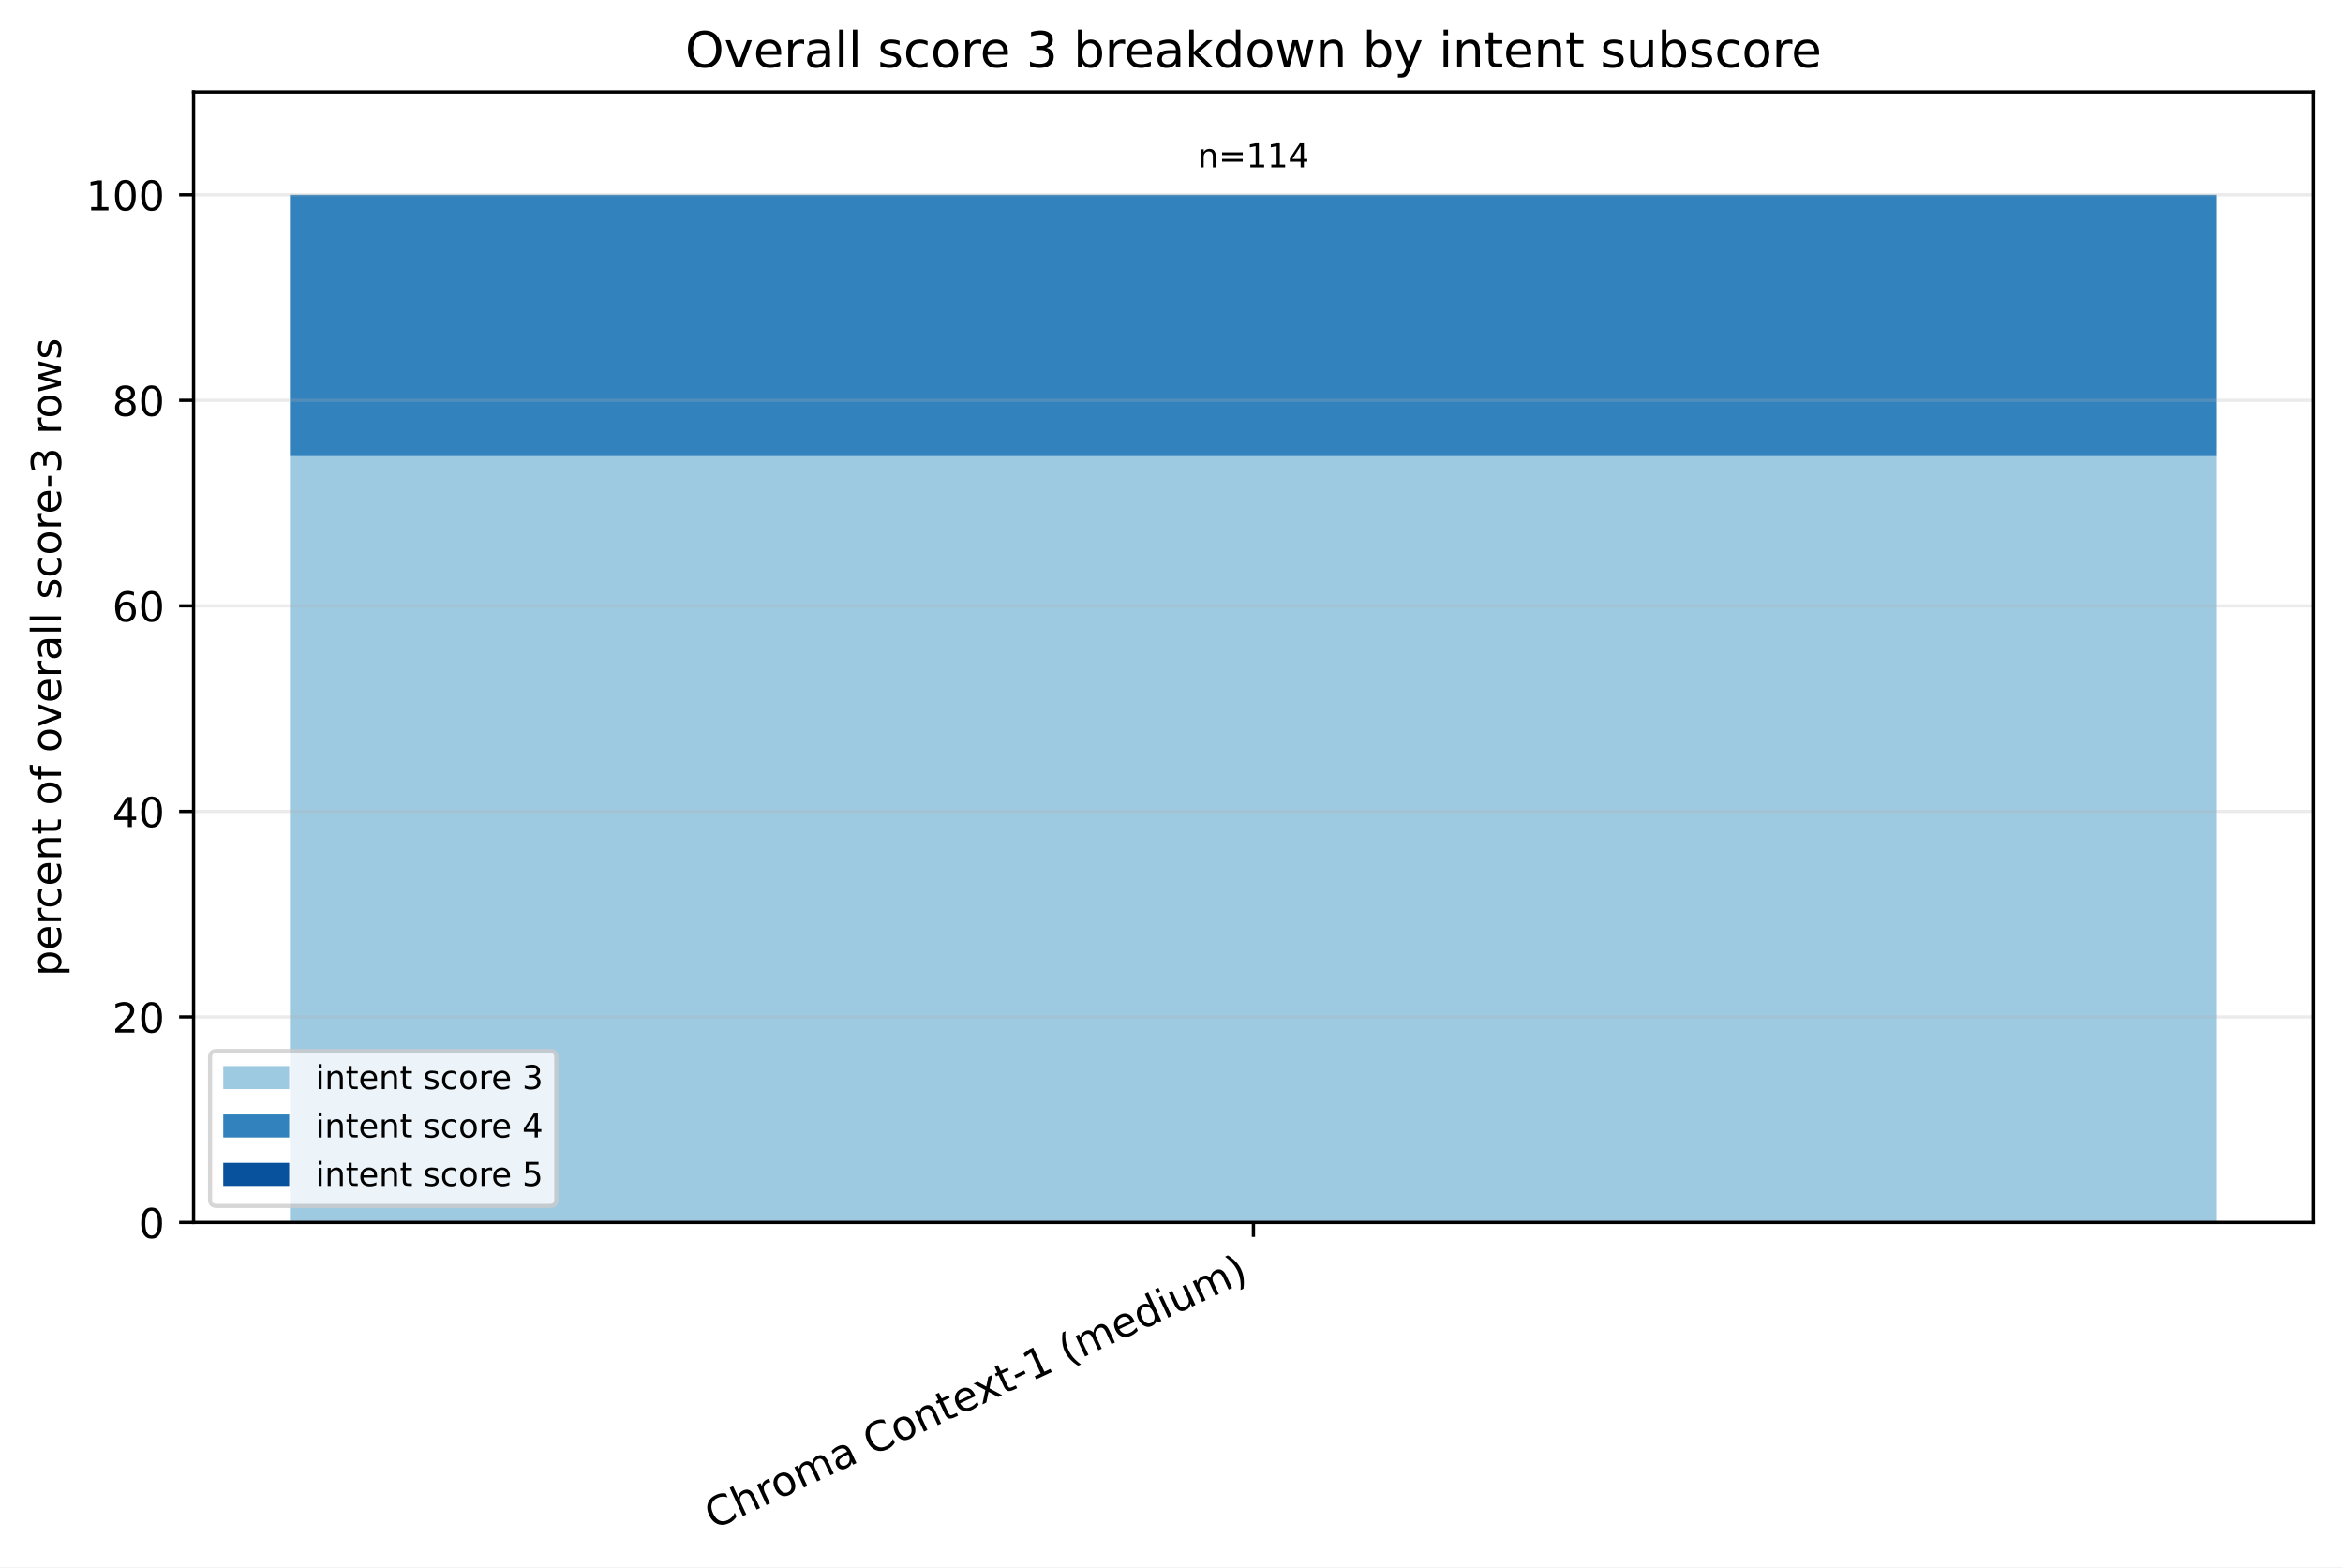
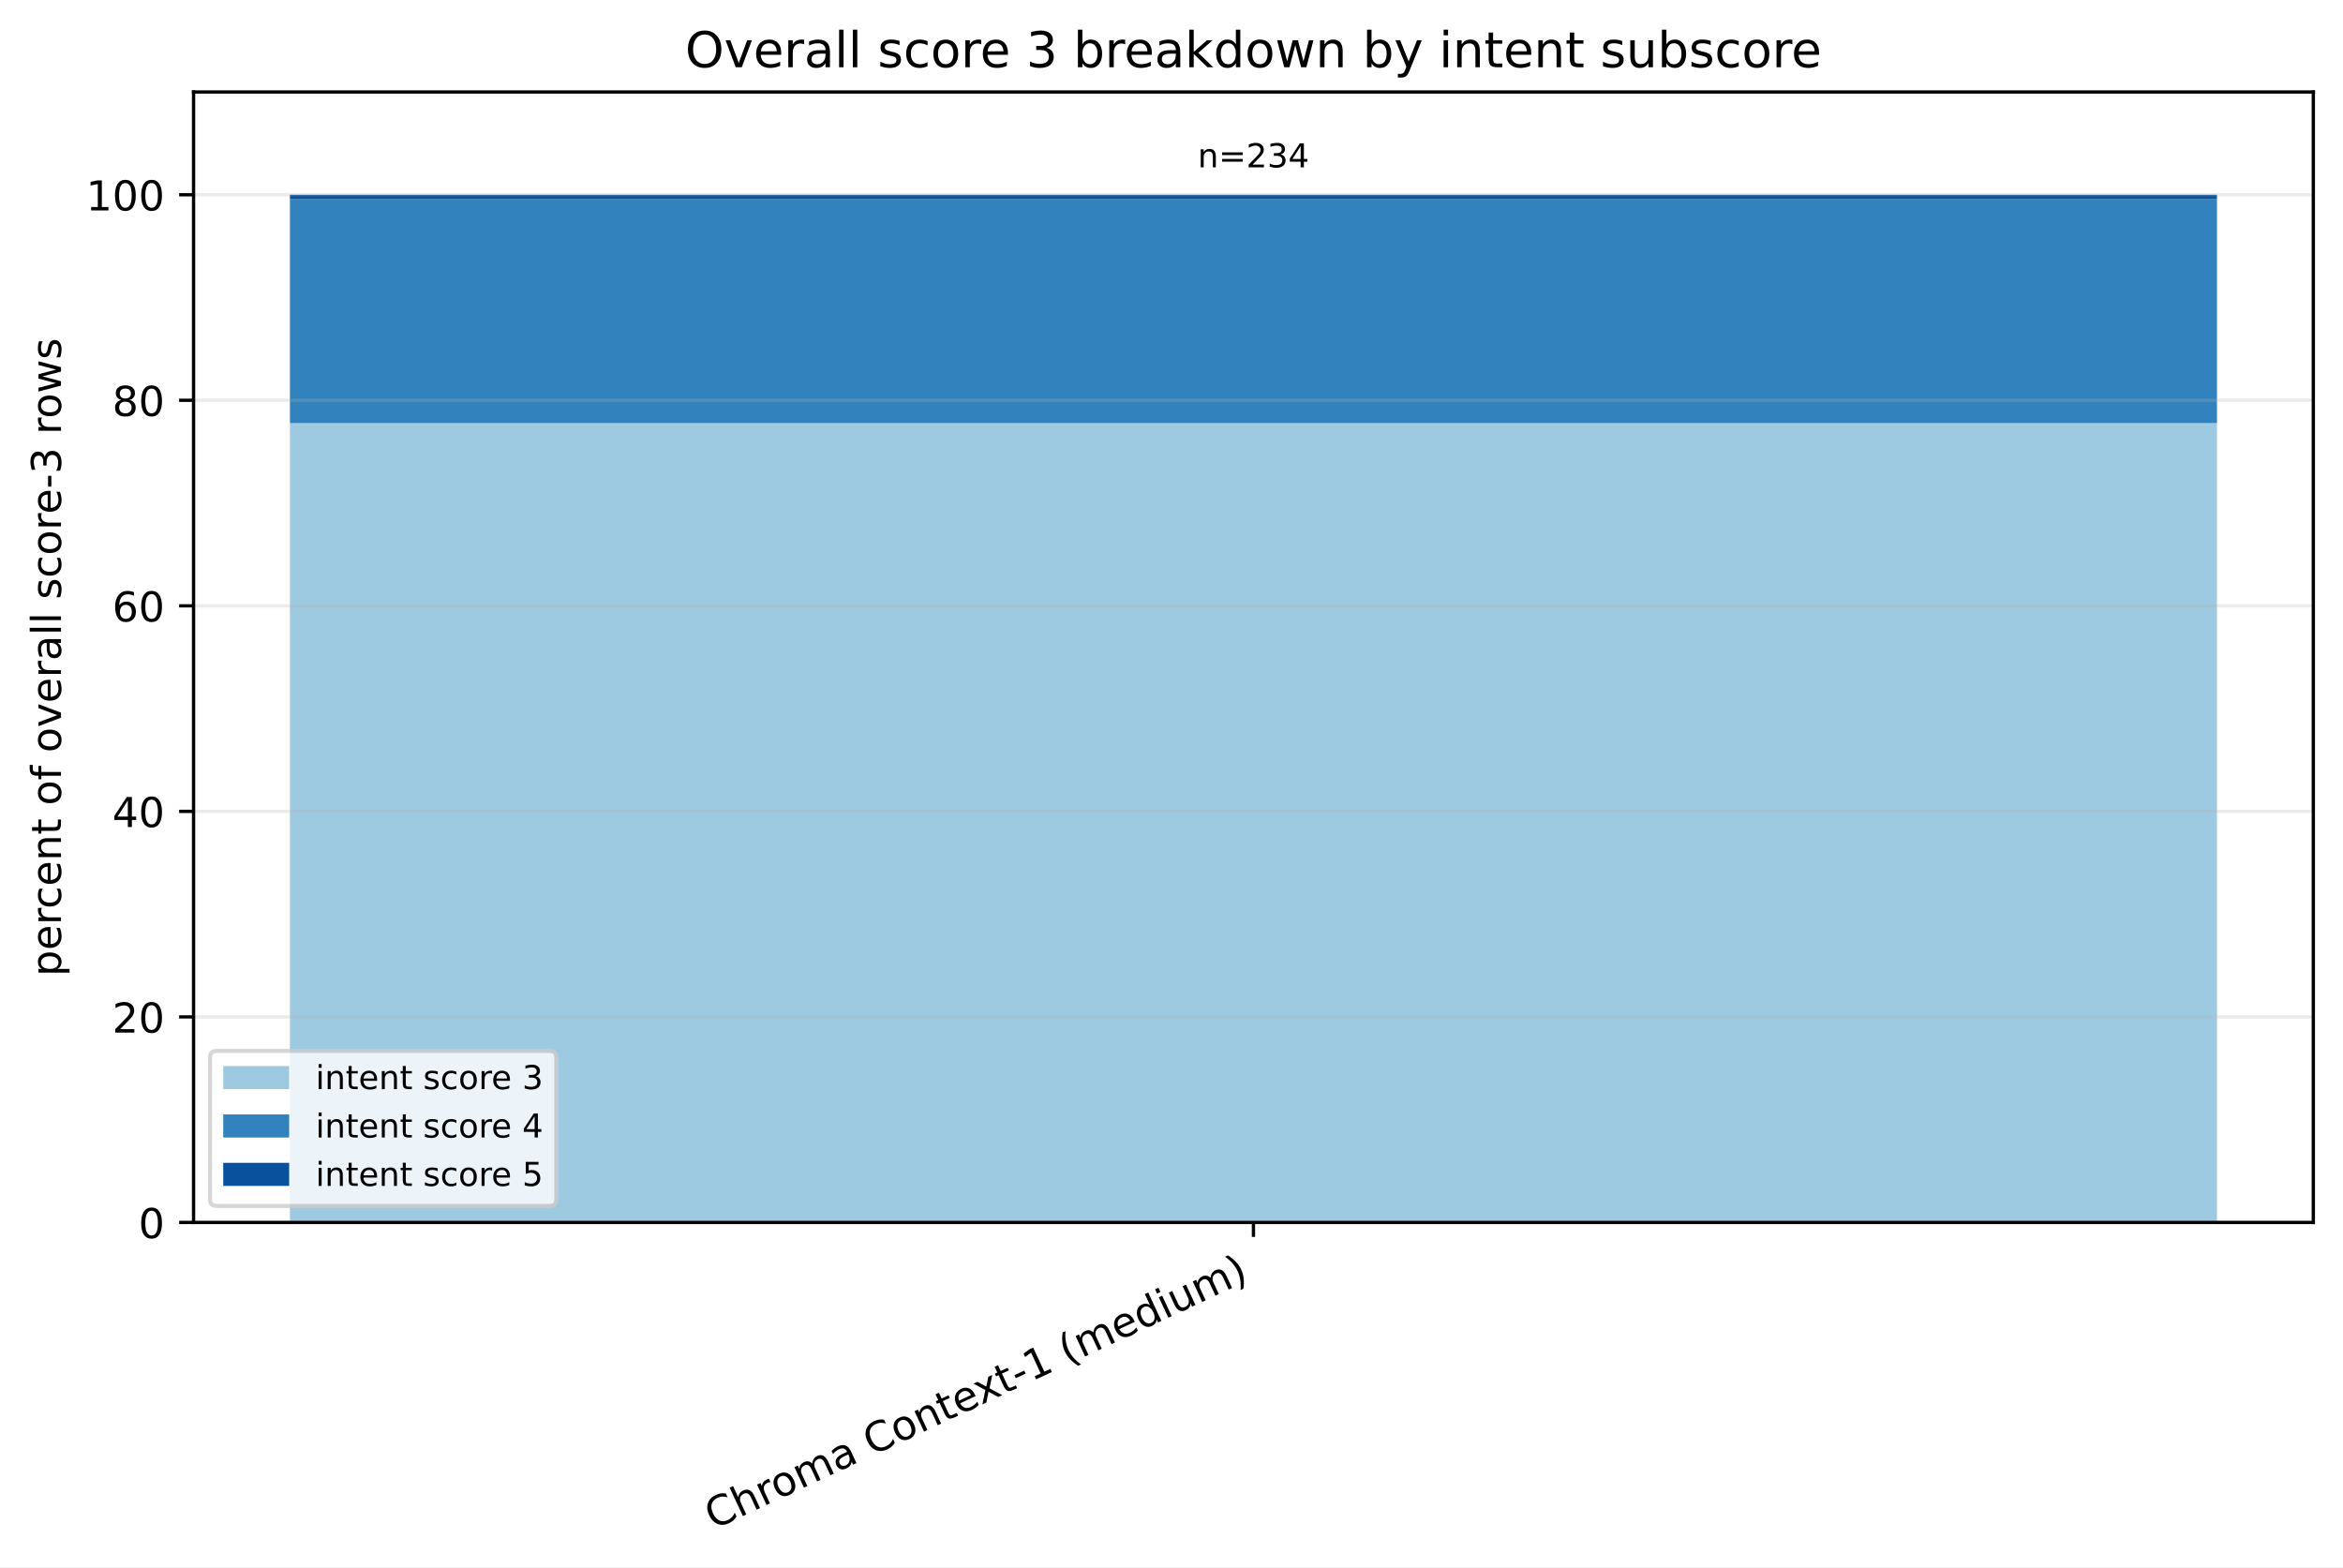
<svg xmlns="http://www.w3.org/2000/svg" xmlns:xlink="http://www.w3.org/1999/xlink" width="568.496pt" height="380.256pt" viewBox="0 0 568.496 380.256" version="1.1">
  <defs>
    <style type="text/css">*{stroke-linejoin: round; stroke-linecap: butt}</style>
  </defs>
  <g id="figure_1">
    <g id="patch_1">
      <path d="M 0 380.256 L 568.496 380.256 L 568.496 0 L 0 0 z " style="fill: #ffffff" />
    </g>
    <g id="axes_1">
      <g id="patch_2">
        <path d="M 46.966 296.598 L 561.296 296.598 L 561.296 22.318 L 46.966 22.318 z " style="fill: #ffffff" />
      </g>
      <g id="patch_3">
-         <path d="M 70.344 296.598 L 537.917 296.598 L 537.917 110.683 L 70.344 110.683 z " clip-path="url(#p876c56f06f)" style="fill: #9ecae1" />
+         <path d="M 70.344 296.598 L 537.917 296.598 L 537.917 102.663 L 70.344 102.663 z " clip-path="url(#pe5430ec5b9)" style="fill: #9ecae1" />
      </g>
      <g id="patch_4">
-         <path d="M 70.344 110.683 L 537.917 110.683 L 537.917 47.253 L 70.344 47.253 z " clip-path="url(#p876c56f06f)" style="fill: #3182bd" />
+         <path d="M 70.344 102.663 L 537.917 102.663 L 537.917 48.318 L 70.344 48.318 z " clip-path="url(#pe5430ec5b9)" style="fill: #3182bd" />
      </g>
      <g id="patch_5">
-         <path d="M 70.344 47.253 L 537.917 47.253 L 537.917 47.253 L 70.344 47.253 z " clip-path="url(#p876c56f06f)" style="fill: #08519c" />
+         <path d="M 70.344 48.318 L 537.917 48.318 L 537.917 47.253 L 70.344 47.253 z " clip-path="url(#pe5430ec5b9)" style="fill: #08519c" />
      </g>
      <g id="matplotlib.axis_1">
        <g id="xtick_1">
          <g id="line2d_1">
            <defs>
-               <path id="m48c9b67c16" d="M 0 0 L 0 3.5 " style="stroke: #000000; stroke-width: 0.8" />
+               <path id="mf5c5f7ee54" d="M 0 0 L 0 3.5 " style="stroke: #000000; stroke-width: 0.8" />
            </defs>
            <g>
-               <use xlink:href="#m48c9b67c16" x="304.131" y="296.598" style="stroke: #000000; stroke-width: 0.8" />
+               <use xlink:href="#mf5c5f7ee54" x="304.131" y="296.598" style="stroke: #000000; stroke-width: 0.8" />
            </g>
          </g>
          <g id="text_1">
            <g transform="translate(173.1073 371.1715) rotate(-25) scale(0.1 -0.1)">
              <defs>
                <path id="DejaVuSans-43" d="M 4122 4306 L 4122 3641 Q 3803 3938 3442 4084 Q 3081 4231 2675 4231 Q 1875 4231 1450 3742 Q 1025 3253 1025 2328 Q 1025 1406 1450 917 Q 1875 428 2675 428 Q 3081 428 3442 575 Q 3803 722 4122 1019 L 4122 359 Q 3791 134 3420 21 Q 3050 -91 2638 -91 Q 1578 -91 968 557 Q 359 1206 359 2328 Q 359 3453 968 4101 Q 1578 4750 2638 4750 Q 3056 4750 3426 4639 Q 3797 4528 4122 4306 z " transform="scale(0.015625)" />
                <path id="DejaVuSans-68" d="M 3513 2113 L 3513 0 L 2938 0 L 2938 2094 Q 2938 2591 2744 2837 Q 2550 3084 2163 3084 Q 1697 3084 1428 2787 Q 1159 2491 1159 1978 L 1159 0 L 581 0 L 581 4863 L 1159 4863 L 1159 2956 Q 1366 3272 1645 3428 Q 1925 3584 2291 3584 Q 2894 3584 3203 3211 Q 3513 2838 3513 2113 z " transform="scale(0.015625)" />
                <path id="DejaVuSans-72" d="M 2631 2963 Q 2534 3019 2420 3045 Q 2306 3072 2169 3072 Q 1681 3072 1420 2755 Q 1159 2438 1159 1844 L 1159 0 L 581 0 L 581 3500 L 1159 3500 L 1159 2956 Q 1341 3275 1631 3429 Q 1922 3584 2338 3584 Q 2397 3584 2469 3576 Q 2541 3569 2628 3553 L 2631 2963 z " transform="scale(0.015625)" />
                <path id="DejaVuSans-6f" d="M 1959 3097 Q 1497 3097 1228 2736 Q 959 2375 959 1747 Q 959 1119 1226 758 Q 1494 397 1959 397 Q 2419 397 2687 759 Q 2956 1122 2956 1747 Q 2956 2369 2687 2733 Q 2419 3097 1959 3097 z M 1959 3584 Q 2709 3584 3137 3096 Q 3566 2609 3566 1747 Q 3566 888 3137 398 Q 2709 -91 1959 -91 Q 1206 -91 779 398 Q 353 888 353 1747 Q 353 2609 779 3096 Q 1206 3584 1959 3584 z " transform="scale(0.015625)" />
                <path id="DejaVuSans-6d" d="M 3328 2828 Q 3544 3216 3844 3400 Q 4144 3584 4550 3584 Q 5097 3584 5394 3201 Q 5691 2819 5691 2113 L 5691 0 L 5113 0 L 5113 2094 Q 5113 2597 4934 2840 Q 4756 3084 4391 3084 Q 3944 3084 3684 2787 Q 3425 2491 3425 1978 L 3425 0 L 2847 0 L 2847 2094 Q 2847 2600 2669 2842 Q 2491 3084 2119 3084 Q 1678 3084 1418 2786 Q 1159 2488 1159 1978 L 1159 0 L 581 0 L 581 3500 L 1159 3500 L 1159 2956 Q 1356 3278 1631 3431 Q 1906 3584 2284 3584 Q 2666 3584 2933 3390 Q 3200 3197 3328 2828 z " transform="scale(0.015625)" />
                <path id="DejaVuSans-61" d="M 2194 1759 Q 1497 1759 1228 1600 Q 959 1441 959 1056 Q 959 750 1161 570 Q 1363 391 1709 391 Q 2188 391 2477 730 Q 2766 1069 2766 1631 L 2766 1759 L 2194 1759 z M 3341 1997 L 3341 0 L 2766 0 L 2766 531 Q 2569 213 2275 61 Q 1981 -91 1556 -91 Q 1019 -91 701 211 Q 384 513 384 1019 Q 384 1609 779 1909 Q 1175 2209 1959 2209 L 2766 2209 L 2766 2266 Q 2766 2663 2505 2880 Q 2244 3097 1772 3097 Q 1472 3097 1187 3025 Q 903 2953 641 2809 L 641 3341 Q 956 3463 1253 3523 Q 1550 3584 1831 3584 Q 2591 3584 2966 3190 Q 3341 2797 3341 1997 z " transform="scale(0.015625)" />
                <path id="DejaVuSans-20" transform="scale(0.015625)" />
                <path id="DejaVuSans-6e" d="M 3513 2113 L 3513 0 L 2938 0 L 2938 2094 Q 2938 2591 2744 2837 Q 2550 3084 2163 3084 Q 1697 3084 1428 2787 Q 1159 2491 1159 1978 L 1159 0 L 581 0 L 581 3500 L 1159 3500 L 1159 2956 Q 1366 3272 1645 3428 Q 1925 3584 2291 3584 Q 2894 3584 3203 3211 Q 3513 2838 3513 2113 z " transform="scale(0.015625)" />
                <path id="DejaVuSans-74" d="M 1172 4494 L 1172 3500 L 2356 3500 L 2356 3053 L 1172 3053 L 1172 1153 Q 1172 725 1289 603 Q 1406 481 1766 481 L 2356 481 L 2356 0 L 1766 0 Q 1100 0 847 248 Q 594 497 594 1153 L 594 3053 L 172 3053 L 172 3500 L 594 3500 L 594 4494 L 1172 4494 z " transform="scale(0.015625)" />
                <path id="DejaVuSans-65" d="M 3597 1894 L 3597 1613 L 953 1613 Q 991 1019 1311 708 Q 1631 397 2203 397 Q 2534 397 2845 478 Q 3156 559 3463 722 L 3463 178 Q 3153 47 2828 -22 Q 2503 -91 2169 -91 Q 1331 -91 842 396 Q 353 884 353 1716 Q 353 2575 817 3079 Q 1281 3584 2069 3584 Q 2775 3584 3186 3129 Q 3597 2675 3597 1894 z M 3022 2063 Q 3016 2534 2758 2815 Q 2500 3097 2075 3097 Q 1594 3097 1305 2825 Q 1016 2553 972 2059 L 3022 2063 z " transform="scale(0.015625)" />
                <path id="DejaVuSans-78" d="M 3513 3500 L 2247 1797 L 3578 0 L 2900 0 L 1881 1375 L 863 0 L 184 0 L 1544 1831 L 300 3500 L 978 3500 L 1906 2253 L 2834 3500 L 3513 3500 z " transform="scale(0.015625)" />
                <path id="DejaVuSans-2d" d="M 313 2009 L 1997 2009 L 1997 1497 L 313 1497 L 313 2009 z " transform="scale(0.015625)" />
                <path id="DejaVuSans-31" d="M 794 531 L 1825 531 L 1825 4091 L 703 3866 L 703 4441 L 1819 4666 L 2450 4666 L 2450 531 L 3481 531 L 3481 0 L 794 0 L 794 531 z " transform="scale(0.015625)" />
                <path id="DejaVuSans-28" d="M 1984 4856 Q 1566 4138 1362 3434 Q 1159 2731 1159 2009 Q 1159 1288 1364 580 Q 1569 -128 1984 -844 L 1484 -844 Q 1016 -109 783 600 Q 550 1309 550 2009 Q 550 2706 781 3412 Q 1013 4119 1484 4856 L 1984 4856 z " transform="scale(0.015625)" />
                <path id="DejaVuSans-64" d="M 2906 2969 L 2906 4863 L 3481 4863 L 3481 0 L 2906 0 L 2906 525 Q 2725 213 2448 61 Q 2172 -91 1784 -91 Q 1150 -91 751 415 Q 353 922 353 1747 Q 353 2572 751 3078 Q 1150 3584 1784 3584 Q 2172 3584 2448 3432 Q 2725 3281 2906 2969 z M 947 1747 Q 947 1113 1208 752 Q 1469 391 1925 391 Q 2381 391 2643 752 Q 2906 1113 2906 1747 Q 2906 2381 2643 2742 Q 2381 3103 1925 3103 Q 1469 3103 1208 2742 Q 947 2381 947 1747 z " transform="scale(0.015625)" />
                <path id="DejaVuSans-69" d="M 603 3500 L 1178 3500 L 1178 0 L 603 0 L 603 3500 z M 603 4863 L 1178 4863 L 1178 4134 L 603 4134 L 603 4863 z " transform="scale(0.015625)" />
                <path id="DejaVuSans-75" d="M 544 1381 L 544 3500 L 1119 3500 L 1119 1403 Q 1119 906 1312 657 Q 1506 409 1894 409 Q 2359 409 2629 706 Q 2900 1003 2900 1516 L 2900 3500 L 3475 3500 L 3475 0 L 2900 0 L 2900 538 Q 2691 219 2414 64 Q 2138 -91 1772 -91 Q 1169 -91 856 284 Q 544 659 544 1381 z M 1991 3584 L 1991 3584 z " transform="scale(0.015625)" />
                <path id="DejaVuSans-29" d="M 513 4856 L 1013 4856 Q 1481 4119 1714 3412 Q 1947 2706 1947 2009 Q 1947 1309 1714 600 Q 1481 -109 1013 -844 L 513 -844 Q 928 -128 1133 580 Q 1338 1288 1338 2009 Q 1338 2731 1133 3434 Q 928 4138 513 4856 z " transform="scale(0.015625)" />
              </defs>
              <use xlink:href="#DejaVuSans-43" />
              <use xlink:href="#DejaVuSans-68" transform="translate(69.82422 0)" />
              <use xlink:href="#DejaVuSans-72" transform="translate(133.2031 0)" />
              <use xlink:href="#DejaVuSans-6f" transform="translate(172.0664 0)" />
              <use xlink:href="#DejaVuSans-6d" transform="translate(233.248 0)" />
              <use xlink:href="#DejaVuSans-61" transform="translate(330.6602 0)" />
              <use xlink:href="#DejaVuSans-20" transform="translate(391.9395 0)" />
              <use xlink:href="#DejaVuSans-43" transform="translate(423.7266 0)" />
              <use xlink:href="#DejaVuSans-6f" transform="translate(493.5508 0)" />
              <use xlink:href="#DejaVuSans-6e" transform="translate(554.7324 0)" />
              <use xlink:href="#DejaVuSans-74" transform="translate(618.1113 0)" />
              <use xlink:href="#DejaVuSans-65" transform="translate(657.3203 0)" />
              <use xlink:href="#DejaVuSans-78" transform="translate(717.0938 0)" />
              <use xlink:href="#DejaVuSans-74" transform="translate(776.2734 0)" />
              <use xlink:href="#DejaVuSans-2d" transform="translate(815.4824 0)" />
              <use xlink:href="#DejaVuSans-31" transform="translate(851.5664 0)" />
              <use xlink:href="#DejaVuSans-20" transform="translate(915.1895 0)" />
              <use xlink:href="#DejaVuSans-28" transform="translate(946.9766 0)" />
              <use xlink:href="#DejaVuSans-6d" transform="translate(985.9902 0)" />
              <use xlink:href="#DejaVuSans-65" transform="translate(1083.402 0)" />
              <use xlink:href="#DejaVuSans-64" transform="translate(1144.926 0)" />
              <use xlink:href="#DejaVuSans-69" transform="translate(1208.402 0)" />
              <use xlink:href="#DejaVuSans-75" transform="translate(1236.186 0)" />
              <use xlink:href="#DejaVuSans-6d" transform="translate(1299.564 0)" />
              <use xlink:href="#DejaVuSans-29" transform="translate(1396.977 0)" />
            </g>
          </g>
        </g>
      </g>
      <g id="matplotlib.axis_2">
        <g id="ytick_1">
          <g id="line2d_2">
-             <path d="M 46.966 296.598 L 561.296 296.598 " clip-path="url(#p876c56f06f)" style="fill: none; stroke: #b0b0b0; stroke-opacity: 0.25; stroke-width: 0.8; stroke-linecap: square" />
+             <path d="M 46.966 296.598 L 561.296 296.598 " clip-path="url(#pe5430ec5b9)" style="fill: none; stroke: #b0b0b0; stroke-opacity: 0.25; stroke-width: 0.8; stroke-linecap: square" />
          </g>
          <g id="line2d_3">
            <defs>
-               <path id="md1466eaa6e" d="M 0 0 L -3.5 0 " style="stroke: #000000; stroke-width: 0.8" />
+               <path id="mbfd4169d9e" d="M 0 0 L -3.5 0 " style="stroke: #000000; stroke-width: 0.8" />
            </defs>
            <g>
-               <use xlink:href="#md1466eaa6e" x="46.966" y="296.598" style="stroke: #000000; stroke-width: 0.8" />
+               <use xlink:href="#mbfd4169d9e" x="46.966" y="296.598" style="stroke: #000000; stroke-width: 0.8" />
            </g>
          </g>
          <g id="text_2">
            <g transform="translate(33.60312 300.3969) scale(0.1 -0.1)">
              <defs>
                <path id="DejaVuSans-30" d="M 2034 4250 Q 1547 4250 1301 3770 Q 1056 3291 1056 2328 Q 1056 1369 1301 889 Q 1547 409 2034 409 Q 2525 409 2770 889 Q 3016 1369 3016 2328 Q 3016 3291 2770 3770 Q 2525 4250 2034 4250 z M 2034 4750 Q 2819 4750 3233 4129 Q 3647 3509 3647 2328 Q 3647 1150 3233 529 Q 2819 -91 2034 -91 Q 1250 -91 836 529 Q 422 1150 422 2328 Q 422 3509 836 4129 Q 1250 4750 2034 4750 z " transform="scale(0.015625)" />
              </defs>
              <use xlink:href="#DejaVuSans-30" />
            </g>
          </g>
        </g>
        <g id="ytick_2">
          <g id="line2d_4">
-             <path d="M 46.966 246.729 L 561.296 246.729 " clip-path="url(#p876c56f06f)" style="fill: none; stroke: #b0b0b0; stroke-opacity: 0.25; stroke-width: 0.8; stroke-linecap: square" />
+             <path d="M 46.966 246.729 L 561.296 246.729 " clip-path="url(#pe5430ec5b9)" style="fill: none; stroke: #b0b0b0; stroke-opacity: 0.25; stroke-width: 0.8; stroke-linecap: square" />
          </g>
          <g id="line2d_5">
            <g>
-               <use xlink:href="#md1466eaa6e" x="46.966" y="246.729" style="stroke: #000000; stroke-width: 0.8" />
+               <use xlink:href="#mbfd4169d9e" x="46.966" y="246.729" style="stroke: #000000; stroke-width: 0.8" />
            </g>
          </g>
          <g id="text_3">
            <g transform="translate(27.24063 250.5279) scale(0.1 -0.1)">
              <defs>
                <path id="DejaVuSans-32" d="M 1228 531 L 3431 531 L 3431 0 L 469 0 L 469 531 Q 828 903 1448 1529 Q 2069 2156 2228 2338 Q 2531 2678 2651 2914 Q 2772 3150 2772 3378 Q 2772 3750 2511 3984 Q 2250 4219 1831 4219 Q 1534 4219 1204 4116 Q 875 4013 500 3803 L 500 4441 Q 881 4594 1212 4672 Q 1544 4750 1819 4750 Q 2544 4750 2975 4387 Q 3406 4025 3406 3419 Q 3406 3131 3298 2873 Q 3191 2616 2906 2266 Q 2828 2175 2409 1742 Q 1991 1309 1228 531 z " transform="scale(0.015625)" />
              </defs>
              <use xlink:href="#DejaVuSans-32" />
              <use xlink:href="#DejaVuSans-30" transform="translate(63.62305 0)" />
            </g>
          </g>
        </g>
        <g id="ytick_3">
          <g id="line2d_6">
-             <path d="M 46.966 196.86 L 561.296 196.86 " clip-path="url(#p876c56f06f)" style="fill: none; stroke: #b0b0b0; stroke-opacity: 0.25; stroke-width: 0.8; stroke-linecap: square" />
+             <path d="M 46.966 196.86 L 561.296 196.86 " clip-path="url(#pe5430ec5b9)" style="fill: none; stroke: #b0b0b0; stroke-opacity: 0.25; stroke-width: 0.8; stroke-linecap: square" />
          </g>
          <g id="line2d_7">
            <g>
-               <use xlink:href="#md1466eaa6e" x="46.966" y="196.86" style="stroke: #000000; stroke-width: 0.8" />
+               <use xlink:href="#mbfd4169d9e" x="46.966" y="196.86" style="stroke: #000000; stroke-width: 0.8" />
            </g>
          </g>
          <g id="text_4">
            <g transform="translate(27.24063 200.6589) scale(0.1 -0.1)">
              <defs>
                <path id="DejaVuSans-34" d="M 2419 4116 L 825 1625 L 2419 1625 L 2419 4116 z M 2253 4666 L 3047 4666 L 3047 1625 L 3713 1625 L 3713 1100 L 3047 1100 L 3047 0 L 2419 0 L 2419 1100 L 313 1100 L 313 1709 L 2253 4666 z " transform="scale(0.015625)" />
              </defs>
              <use xlink:href="#DejaVuSans-34" />
              <use xlink:href="#DejaVuSans-30" transform="translate(63.62305 0)" />
            </g>
          </g>
        </g>
        <g id="ytick_4">
          <g id="line2d_8">
-             <path d="M 46.966 146.991 L 561.296 146.991 " clip-path="url(#p876c56f06f)" style="fill: none; stroke: #b0b0b0; stroke-opacity: 0.25; stroke-width: 0.8; stroke-linecap: square" />
+             <path d="M 46.966 146.991 L 561.296 146.991 " clip-path="url(#pe5430ec5b9)" style="fill: none; stroke: #b0b0b0; stroke-opacity: 0.25; stroke-width: 0.8; stroke-linecap: square" />
          </g>
          <g id="line2d_9">
            <g>
-               <use xlink:href="#md1466eaa6e" x="46.966" y="146.991" style="stroke: #000000; stroke-width: 0.8" />
+               <use xlink:href="#mbfd4169d9e" x="46.966" y="146.991" style="stroke: #000000; stroke-width: 0.8" />
            </g>
          </g>
          <g id="text_5">
            <g transform="translate(27.24063 150.7899) scale(0.1 -0.1)">
              <defs>
                <path id="DejaVuSans-36" d="M 2113 2584 Q 1688 2584 1439 2293 Q 1191 2003 1191 1497 Q 1191 994 1439 701 Q 1688 409 2113 409 Q 2538 409 2786 701 Q 3034 994 3034 1497 Q 3034 2003 2786 2293 Q 2538 2584 2113 2584 z M 3366 4563 L 3366 3988 Q 3128 4100 2886 4159 Q 2644 4219 2406 4219 Q 1781 4219 1451 3797 Q 1122 3375 1075 2522 Q 1259 2794 1537 2939 Q 1816 3084 2150 3084 Q 2853 3084 3261 2657 Q 3669 2231 3669 1497 Q 3669 778 3244 343 Q 2819 -91 2113 -91 Q 1303 -91 875 529 Q 447 1150 447 2328 Q 447 3434 972 4092 Q 1497 4750 2381 4750 Q 2619 4750 2861 4703 Q 3103 4656 3366 4563 z " transform="scale(0.015625)" />
              </defs>
              <use xlink:href="#DejaVuSans-36" />
              <use xlink:href="#DejaVuSans-30" transform="translate(63.62305 0)" />
            </g>
          </g>
        </g>
        <g id="ytick_5">
          <g id="line2d_10">
-             <path d="M 46.966 97.122 L 561.296 97.122 " clip-path="url(#p876c56f06f)" style="fill: none; stroke: #b0b0b0; stroke-opacity: 0.25; stroke-width: 0.8; stroke-linecap: square" />
+             <path d="M 46.966 97.122 L 561.296 97.122 " clip-path="url(#pe5430ec5b9)" style="fill: none; stroke: #b0b0b0; stroke-opacity: 0.25; stroke-width: 0.8; stroke-linecap: square" />
          </g>
          <g id="line2d_11">
            <g>
-               <use xlink:href="#md1466eaa6e" x="46.966" y="97.122" style="stroke: #000000; stroke-width: 0.8" />
+               <use xlink:href="#mbfd4169d9e" x="46.966" y="97.122" style="stroke: #000000; stroke-width: 0.8" />
            </g>
          </g>
          <g id="text_6">
            <g transform="translate(27.24063 100.9209) scale(0.1 -0.1)">
              <defs>
                <path id="DejaVuSans-38" d="M 2034 2216 Q 1584 2216 1326 1975 Q 1069 1734 1069 1313 Q 1069 891 1326 650 Q 1584 409 2034 409 Q 2484 409 2743 651 Q 3003 894 3003 1313 Q 3003 1734 2745 1975 Q 2488 2216 2034 2216 z M 1403 2484 Q 997 2584 770 2862 Q 544 3141 544 3541 Q 544 4100 942 4425 Q 1341 4750 2034 4750 Q 2731 4750 3128 4425 Q 3525 4100 3525 3541 Q 3525 3141 3298 2862 Q 3072 2584 2669 2484 Q 3125 2378 3379 2068 Q 3634 1759 3634 1313 Q 3634 634 3220 271 Q 2806 -91 2034 -91 Q 1263 -91 848 271 Q 434 634 434 1313 Q 434 1759 690 2068 Q 947 2378 1403 2484 z M 1172 3481 Q 1172 3119 1398 2916 Q 1625 2713 2034 2713 Q 2441 2713 2670 2916 Q 2900 3119 2900 3481 Q 2900 3844 2670 4047 Q 2441 4250 2034 4250 Q 1625 4250 1398 4047 Q 1172 3844 1172 3481 z " transform="scale(0.015625)" />
              </defs>
              <use xlink:href="#DejaVuSans-38" />
              <use xlink:href="#DejaVuSans-30" transform="translate(63.62305 0)" />
            </g>
          </g>
        </g>
        <g id="ytick_6">
          <g id="line2d_12">
-             <path d="M 46.966 47.253 L 561.296 47.253 " clip-path="url(#p876c56f06f)" style="fill: none; stroke: #b0b0b0; stroke-opacity: 0.25; stroke-width: 0.8; stroke-linecap: square" />
+             <path d="M 46.966 47.253 L 561.296 47.253 " clip-path="url(#pe5430ec5b9)" style="fill: none; stroke: #b0b0b0; stroke-opacity: 0.25; stroke-width: 0.8; stroke-linecap: square" />
          </g>
          <g id="line2d_13">
            <g>
-               <use xlink:href="#md1466eaa6e" x="46.966" y="47.253" style="stroke: #000000; stroke-width: 0.8" />
+               <use xlink:href="#mbfd4169d9e" x="46.966" y="47.253" style="stroke: #000000; stroke-width: 0.8" />
            </g>
          </g>
          <g id="text_7">
            <g transform="translate(20.87813 51.05185) scale(0.1 -0.1)">
              <use xlink:href="#DejaVuSans-31" />
              <use xlink:href="#DejaVuSans-30" transform="translate(63.62305 0)" />
              <use xlink:href="#DejaVuSans-30" transform="translate(127.2461 0)" />
            </g>
          </g>
        </g>
        <g id="text_8">
          <g transform="translate(14.79844 236.8891) rotate(-90) scale(0.1 -0.1)">
            <defs>
              <path id="DejaVuSans-70" d="M 1159 525 L 1159 -1331 L 581 -1331 L 581 3500 L 1159 3500 L 1159 2969 Q 1341 3281 1617 3432 Q 1894 3584 2278 3584 Q 2916 3584 3314 3078 Q 3713 2572 3713 1747 Q 3713 922 3314 415 Q 2916 -91 2278 -91 Q 1894 -91 1617 61 Q 1341 213 1159 525 z M 3116 1747 Q 3116 2381 2855 2742 Q 2594 3103 2138 3103 Q 1681 3103 1420 2742 Q 1159 2381 1159 1747 Q 1159 1113 1420 752 Q 1681 391 2138 391 Q 2594 391 2855 752 Q 3116 1113 3116 1747 z " transform="scale(0.015625)" />
              <path id="DejaVuSans-63" d="M 3122 3366 L 3122 2828 Q 2878 2963 2633 3030 Q 2388 3097 2138 3097 Q 1578 3097 1268 2742 Q 959 2388 959 1747 Q 959 1106 1268 751 Q 1578 397 2138 397 Q 2388 397 2633 464 Q 2878 531 3122 666 L 3122 134 Q 2881 22 2623 -34 Q 2366 -91 2075 -91 Q 1284 -91 818 406 Q 353 903 353 1747 Q 353 2603 823 3093 Q 1294 3584 2113 3584 Q 2378 3584 2631 3529 Q 2884 3475 3122 3366 z " transform="scale(0.015625)" />
              <path id="DejaVuSans-66" d="M 2375 4863 L 2375 4384 L 1825 4384 Q 1516 4384 1395 4259 Q 1275 4134 1275 3809 L 1275 3500 L 2222 3500 L 2222 3053 L 1275 3053 L 1275 0 L 697 0 L 697 3053 L 147 3053 L 147 3500 L 697 3500 L 697 3744 Q 697 4328 969 4595 Q 1241 4863 1831 4863 L 2375 4863 z " transform="scale(0.015625)" />
              <path id="DejaVuSans-76" d="M 191 3500 L 800 3500 L 1894 563 L 2988 3500 L 3597 3500 L 2284 0 L 1503 0 L 191 3500 z " transform="scale(0.015625)" />
              <path id="DejaVuSans-6c" d="M 603 4863 L 1178 4863 L 1178 0 L 603 0 L 603 4863 z " transform="scale(0.015625)" />
              <path id="DejaVuSans-73" d="M 2834 3397 L 2834 2853 Q 2591 2978 2328 3040 Q 2066 3103 1784 3103 Q 1356 3103 1142 2972 Q 928 2841 928 2578 Q 928 2378 1081 2264 Q 1234 2150 1697 2047 L 1894 2003 Q 2506 1872 2764 1633 Q 3022 1394 3022 966 Q 3022 478 2636 193 Q 2250 -91 1575 -91 Q 1294 -91 989 -36 Q 684 19 347 128 L 347 722 Q 666 556 975 473 Q 1284 391 1588 391 Q 1994 391 2212 530 Q 2431 669 2431 922 Q 2431 1156 2273 1281 Q 2116 1406 1581 1522 L 1381 1569 Q 847 1681 609 1914 Q 372 2147 372 2553 Q 372 3047 722 3315 Q 1072 3584 1716 3584 Q 2034 3584 2315 3537 Q 2597 3491 2834 3397 z " transform="scale(0.015625)" />
              <path id="DejaVuSans-33" d="M 2597 2516 Q 3050 2419 3304 2112 Q 3559 1806 3559 1356 Q 3559 666 3084 287 Q 2609 -91 1734 -91 Q 1441 -91 1130 -33 Q 819 25 488 141 L 488 750 Q 750 597 1062 519 Q 1375 441 1716 441 Q 2309 441 2620 675 Q 2931 909 2931 1356 Q 2931 1769 2642 2001 Q 2353 2234 1838 2234 L 1294 2234 L 1294 2753 L 1863 2753 Q 2328 2753 2575 2939 Q 2822 3125 2822 3475 Q 2822 3834 2567 4026 Q 2313 4219 1838 4219 Q 1578 4219 1281 4162 Q 984 4106 628 3988 L 628 4550 Q 988 4650 1302 4700 Q 1616 4750 1894 4750 Q 2613 4750 3031 4423 Q 3450 4097 3450 3541 Q 3450 3153 3228 2886 Q 3006 2619 2597 2516 z " transform="scale(0.015625)" />
              <path id="DejaVuSans-77" d="M 269 3500 L 844 3500 L 1563 769 L 2278 3500 L 2956 3500 L 3675 769 L 4391 3500 L 4966 3500 L 4050 0 L 3372 0 L 2619 2869 L 1863 0 L 1184 0 L 269 3500 z " transform="scale(0.015625)" />
            </defs>
            <use xlink:href="#DejaVuSans-70" />
            <use xlink:href="#DejaVuSans-65" transform="translate(63.47656 0)" />
            <use xlink:href="#DejaVuSans-72" transform="translate(125 0)" />
            <use xlink:href="#DejaVuSans-63" transform="translate(163.8633 0)" />
            <use xlink:href="#DejaVuSans-65" transform="translate(218.8438 0)" />
            <use xlink:href="#DejaVuSans-6e" transform="translate(280.3672 0)" />
            <use xlink:href="#DejaVuSans-74" transform="translate(343.7461 0)" />
            <use xlink:href="#DejaVuSans-20" transform="translate(382.9551 0)" />
            <use xlink:href="#DejaVuSans-6f" transform="translate(414.7422 0)" />
            <use xlink:href="#DejaVuSans-66" transform="translate(475.9238 0)" />
            <use xlink:href="#DejaVuSans-20" transform="translate(511.1289 0)" />
            <use xlink:href="#DejaVuSans-6f" transform="translate(542.916 0)" />
            <use xlink:href="#DejaVuSans-76" transform="translate(604.0977 0)" />
            <use xlink:href="#DejaVuSans-65" transform="translate(663.2773 0)" />
            <use xlink:href="#DejaVuSans-72" transform="translate(724.8008 0)" />
            <use xlink:href="#DejaVuSans-61" transform="translate(765.9141 0)" />
            <use xlink:href="#DejaVuSans-6c" transform="translate(827.1934 0)" />
            <use xlink:href="#DejaVuSans-6c" transform="translate(854.9766 0)" />
            <use xlink:href="#DejaVuSans-20" transform="translate(882.7598 0)" />
            <use xlink:href="#DejaVuSans-73" transform="translate(914.5469 0)" />
            <use xlink:href="#DejaVuSans-63" transform="translate(966.6465 0)" />
            <use xlink:href="#DejaVuSans-6f" transform="translate(1021.627 0)" />
            <use xlink:href="#DejaVuSans-72" transform="translate(1082.809 0)" />
            <use xlink:href="#DejaVuSans-65" transform="translate(1121.672 0)" />
            <use xlink:href="#DejaVuSans-2d" transform="translate(1183.195 0)" />
            <use xlink:href="#DejaVuSans-33" transform="translate(1219.279 0)" />
            <use xlink:href="#DejaVuSans-20" transform="translate(1282.902 0)" />
            <use xlink:href="#DejaVuSans-72" transform="translate(1314.689 0)" />
            <use xlink:href="#DejaVuSans-6f" transform="translate(1353.553 0)" />
            <use xlink:href="#DejaVuSans-77" transform="translate(1414.734 0)" />
            <use xlink:href="#DejaVuSans-73" transform="translate(1496.521 0)" />
          </g>
        </g>
      </g>
      <g id="patch_6">
        <path d="M 46.966 296.598 L 46.966 22.318 " style="fill: none; stroke: #000000; stroke-width: 0.8; stroke-linejoin: miter; stroke-linecap: square" />
      </g>
      <g id="patch_7">
        <path d="M 561.296 296.598 L 561.296 22.318 " style="fill: none; stroke: #000000; stroke-width: 0.8; stroke-linejoin: miter; stroke-linecap: square" />
      </g>
      <g id="patch_8">
        <path d="M 46.966 296.598 L 561.296 296.598 " style="fill: none; stroke: #000000; stroke-width: 0.8; stroke-linejoin: miter; stroke-linecap: square" />
      </g>
      <g id="patch_9">
        <path d="M 46.966 22.318 L 561.296 22.318 " style="fill: none; stroke: #000000; stroke-width: 0.8; stroke-linejoin: miter; stroke-linecap: square" />
      </g>
      <g id="text_9">
        <g transform="translate(290.6087 40.60198) scale(0.08 -0.08)">
          <defs>
            <path id="DejaVuSans-3d" d="M 678 2906 L 4684 2906 L 4684 2381 L 678 2381 L 678 2906 z M 678 1631 L 4684 1631 L 4684 1100 L 678 1100 L 678 1631 z " transform="scale(0.015625)" />
          </defs>
          <use xlink:href="#DejaVuSans-6e" />
          <use xlink:href="#DejaVuSans-3d" transform="translate(63.37891 0)" />
-           <use xlink:href="#DejaVuSans-31" transform="translate(147.168 0)" />
-           <use xlink:href="#DejaVuSans-31" transform="translate(210.791 0)" />
+           <use xlink:href="#DejaVuSans-32" transform="translate(147.168 0)" />
+           <use xlink:href="#DejaVuSans-33" transform="translate(210.791 0)" />
          <use xlink:href="#DejaVuSans-34" transform="translate(274.4141 0)" />
        </g>
      </g>
      <g id="text_10">
        <g transform="translate(166.2506 16.31812) scale(0.12 -0.12)">
          <defs>
            <path id="DejaVuSans-4f" d="M 2522 4238 Q 1834 4238 1429 3725 Q 1025 3213 1025 2328 Q 1025 1447 1429 934 Q 1834 422 2522 422 Q 3209 422 3611 934 Q 4013 1447 4013 2328 Q 4013 3213 3611 3725 Q 3209 4238 2522 4238 z M 2522 4750 Q 3503 4750 4090 4092 Q 4678 3434 4678 2328 Q 4678 1225 4090 567 Q 3503 -91 2522 -91 Q 1538 -91 948 565 Q 359 1222 359 2328 Q 359 3434 948 4092 Q 1538 4750 2522 4750 z " transform="scale(0.015625)" />
            <path id="DejaVuSans-62" d="M 3116 1747 Q 3116 2381 2855 2742 Q 2594 3103 2138 3103 Q 1681 3103 1420 2742 Q 1159 2381 1159 1747 Q 1159 1113 1420 752 Q 1681 391 2138 391 Q 2594 391 2855 752 Q 3116 1113 3116 1747 z M 1159 2969 Q 1341 3281 1617 3432 Q 1894 3584 2278 3584 Q 2916 3584 3314 3078 Q 3713 2572 3713 1747 Q 3713 922 3314 415 Q 2916 -91 2278 -91 Q 1894 -91 1617 61 Q 1341 213 1159 525 L 1159 0 L 581 0 L 581 4863 L 1159 4863 L 1159 2969 z " transform="scale(0.015625)" />
            <path id="DejaVuSans-6b" d="M 581 4863 L 1159 4863 L 1159 1991 L 2875 3500 L 3609 3500 L 1753 1863 L 3688 0 L 2938 0 L 1159 1709 L 1159 0 L 581 0 L 581 4863 z " transform="scale(0.015625)" />
            <path id="DejaVuSans-79" d="M 2059 -325 Q 1816 -950 1584 -1140 Q 1353 -1331 966 -1331 L 506 -1331 L 506 -850 L 844 -850 Q 1081 -850 1212 -737 Q 1344 -625 1503 -206 L 1606 56 L 191 3500 L 800 3500 L 1894 763 L 2988 3500 L 3597 3500 L 2059 -325 z " transform="scale(0.015625)" />
          </defs>
          <use xlink:href="#DejaVuSans-4f" />
          <use xlink:href="#DejaVuSans-76" transform="translate(78.71094 0)" />
          <use xlink:href="#DejaVuSans-65" transform="translate(137.8906 0)" />
          <use xlink:href="#DejaVuSans-72" transform="translate(199.4141 0)" />
          <use xlink:href="#DejaVuSans-61" transform="translate(240.5273 0)" />
          <use xlink:href="#DejaVuSans-6c" transform="translate(301.8066 0)" />
          <use xlink:href="#DejaVuSans-6c" transform="translate(329.5898 0)" />
          <use xlink:href="#DejaVuSans-20" transform="translate(357.373 0)" />
          <use xlink:href="#DejaVuSans-73" transform="translate(389.1602 0)" />
          <use xlink:href="#DejaVuSans-63" transform="translate(441.2598 0)" />
          <use xlink:href="#DejaVuSans-6f" transform="translate(496.2402 0)" />
          <use xlink:href="#DejaVuSans-72" transform="translate(557.4219 0)" />
          <use xlink:href="#DejaVuSans-65" transform="translate(596.2852 0)" />
          <use xlink:href="#DejaVuSans-20" transform="translate(657.8086 0)" />
          <use xlink:href="#DejaVuSans-33" transform="translate(689.5957 0)" />
          <use xlink:href="#DejaVuSans-20" transform="translate(753.2188 0)" />
          <use xlink:href="#DejaVuSans-62" transform="translate(785.0059 0)" />
          <use xlink:href="#DejaVuSans-72" transform="translate(848.4824 0)" />
          <use xlink:href="#DejaVuSans-65" transform="translate(887.3457 0)" />
          <use xlink:href="#DejaVuSans-61" transform="translate(948.8691 0)" />
          <use xlink:href="#DejaVuSans-6b" transform="translate(1010.148 0)" />
          <use xlink:href="#DejaVuSans-64" transform="translate(1068.059 0)" />
          <use xlink:href="#DejaVuSans-6f" transform="translate(1131.535 0)" />
          <use xlink:href="#DejaVuSans-77" transform="translate(1192.717 0)" />
          <use xlink:href="#DejaVuSans-6e" transform="translate(1274.504 0)" />
          <use xlink:href="#DejaVuSans-20" transform="translate(1337.883 0)" />
          <use xlink:href="#DejaVuSans-62" transform="translate(1369.67 0)" />
          <use xlink:href="#DejaVuSans-79" transform="translate(1433.146 0)" />
          <use xlink:href="#DejaVuSans-20" transform="translate(1492.326 0)" />
          <use xlink:href="#DejaVuSans-69" transform="translate(1524.113 0)" />
          <use xlink:href="#DejaVuSans-6e" transform="translate(1551.896 0)" />
          <use xlink:href="#DejaVuSans-74" transform="translate(1615.275 0)" />
          <use xlink:href="#DejaVuSans-65" transform="translate(1654.484 0)" />
          <use xlink:href="#DejaVuSans-6e" transform="translate(1716.008 0)" />
          <use xlink:href="#DejaVuSans-74" transform="translate(1779.387 0)" />
          <use xlink:href="#DejaVuSans-20" transform="translate(1818.596 0)" />
          <use xlink:href="#DejaVuSans-73" transform="translate(1850.383 0)" />
          <use xlink:href="#DejaVuSans-75" transform="translate(1902.482 0)" />
          <use xlink:href="#DejaVuSans-62" transform="translate(1965.861 0)" />
          <use xlink:href="#DejaVuSans-73" transform="translate(2029.338 0)" />
          <use xlink:href="#DejaVuSans-63" transform="translate(2081.438 0)" />
          <use xlink:href="#DejaVuSans-6f" transform="translate(2136.418 0)" />
          <use xlink:href="#DejaVuSans-72" transform="translate(2197.6 0)" />
          <use xlink:href="#DejaVuSans-65" transform="translate(2236.463 0)" />
        </g>
      </g>
      <g id="legend_1">
        <g id="patch_10">
          <path d="M 52.566 292.598 L 133.391 292.598 Q 134.991 292.598 134.991 290.998 L 134.991 256.57 Q 134.991 254.97 133.391 254.97 L 52.566 254.97 Q 50.966 254.97 50.966 256.57 L 50.966 290.998 Q 50.966 292.598 52.566 292.598 z " style="fill: #ffffff; opacity: 0.8; stroke: #cccccc; stroke-linejoin: miter" />
        </g>
        <g id="patch_11">
          <path d="M 54.166 264.249 L 70.166 264.249 L 70.166 258.649 L 54.166 258.649 z " style="fill: #9ecae1" />
        </g>
        <g id="text_11">
          <g transform="translate(76.56562 264.2489) scale(0.08 -0.08)">
            <use xlink:href="#DejaVuSans-69" />
            <use xlink:href="#DejaVuSans-6e" transform="translate(27.7832 0)" />
            <use xlink:href="#DejaVuSans-74" transform="translate(91.16211 0)" />
            <use xlink:href="#DejaVuSans-65" transform="translate(130.3711 0)" />
            <use xlink:href="#DejaVuSans-6e" transform="translate(191.8945 0)" />
            <use xlink:href="#DejaVuSans-74" transform="translate(255.2734 0)" />
            <use xlink:href="#DejaVuSans-20" transform="translate(294.4824 0)" />
            <use xlink:href="#DejaVuSans-73" transform="translate(326.2695 0)" />
            <use xlink:href="#DejaVuSans-63" transform="translate(378.3691 0)" />
            <use xlink:href="#DejaVuSans-6f" transform="translate(433.3496 0)" />
            <use xlink:href="#DejaVuSans-72" transform="translate(494.5312 0)" />
            <use xlink:href="#DejaVuSans-65" transform="translate(533.3945 0)" />
            <use xlink:href="#DejaVuSans-20" transform="translate(594.918 0)" />
            <use xlink:href="#DejaVuSans-33" transform="translate(626.7051 0)" />
          </g>
        </g>
        <g id="patch_12">
          <path d="M 54.166 275.991 L 70.166 275.991 L 70.166 270.391 L 54.166 270.391 z " style="fill: #3182bd" />
        </g>
        <g id="text_12">
          <g transform="translate(76.56562 275.9914) scale(0.08 -0.08)">
            <use xlink:href="#DejaVuSans-69" />
            <use xlink:href="#DejaVuSans-6e" transform="translate(27.7832 0)" />
            <use xlink:href="#DejaVuSans-74" transform="translate(91.16211 0)" />
            <use xlink:href="#DejaVuSans-65" transform="translate(130.3711 0)" />
            <use xlink:href="#DejaVuSans-6e" transform="translate(191.8945 0)" />
            <use xlink:href="#DejaVuSans-74" transform="translate(255.2734 0)" />
            <use xlink:href="#DejaVuSans-20" transform="translate(294.4824 0)" />
            <use xlink:href="#DejaVuSans-73" transform="translate(326.2695 0)" />
            <use xlink:href="#DejaVuSans-63" transform="translate(378.3691 0)" />
            <use xlink:href="#DejaVuSans-6f" transform="translate(433.3496 0)" />
            <use xlink:href="#DejaVuSans-72" transform="translate(494.5312 0)" />
            <use xlink:href="#DejaVuSans-65" transform="translate(533.3945 0)" />
            <use xlink:href="#DejaVuSans-20" transform="translate(594.918 0)" />
            <use xlink:href="#DejaVuSans-34" transform="translate(626.7051 0)" />
          </g>
        </g>
        <g id="patch_13">
          <path d="M 54.166 287.734 L 70.166 287.734 L 70.166 282.134 L 54.166 282.134 z " style="fill: #08519c" />
        </g>
        <g id="text_13">
          <g transform="translate(76.56562 287.7339) scale(0.08 -0.08)">
            <defs>
              <path id="DejaVuSans-35" d="M 691 4666 L 3169 4666 L 3169 4134 L 1269 4134 L 1269 2991 Q 1406 3038 1543 3061 Q 1681 3084 1819 3084 Q 2600 3084 3056 2656 Q 3513 2228 3513 1497 Q 3513 744 3044 326 Q 2575 -91 1722 -91 Q 1428 -91 1123 -41 Q 819 9 494 109 L 494 744 Q 775 591 1075 516 Q 1375 441 1709 441 Q 2250 441 2565 725 Q 2881 1009 2881 1497 Q 2881 1984 2565 2268 Q 2250 2553 1709 2553 Q 1456 2553 1204 2497 Q 953 2441 691 2322 L 691 4666 z " transform="scale(0.015625)" />
            </defs>
            <use xlink:href="#DejaVuSans-69" />
            <use xlink:href="#DejaVuSans-6e" transform="translate(27.7832 0)" />
            <use xlink:href="#DejaVuSans-74" transform="translate(91.16211 0)" />
            <use xlink:href="#DejaVuSans-65" transform="translate(130.3711 0)" />
            <use xlink:href="#DejaVuSans-6e" transform="translate(191.8945 0)" />
            <use xlink:href="#DejaVuSans-74" transform="translate(255.2734 0)" />
            <use xlink:href="#DejaVuSans-20" transform="translate(294.4824 0)" />
            <use xlink:href="#DejaVuSans-73" transform="translate(326.2695 0)" />
            <use xlink:href="#DejaVuSans-63" transform="translate(378.3691 0)" />
            <use xlink:href="#DejaVuSans-6f" transform="translate(433.3496 0)" />
            <use xlink:href="#DejaVuSans-72" transform="translate(494.5312 0)" />
            <use xlink:href="#DejaVuSans-65" transform="translate(533.3945 0)" />
            <use xlink:href="#DejaVuSans-20" transform="translate(594.918 0)" />
            <use xlink:href="#DejaVuSans-35" transform="translate(626.7051 0)" />
          </g>
        </g>
      </g>
    </g>
  </g>
  <defs>
-     <clipPath id="p876c56f06f">
+     <clipPath id="pe5430ec5b9">
      <rect x="46.966" y="22.318" width="514.33" height="274.28" />
    </clipPath>
  </defs>
</svg>
